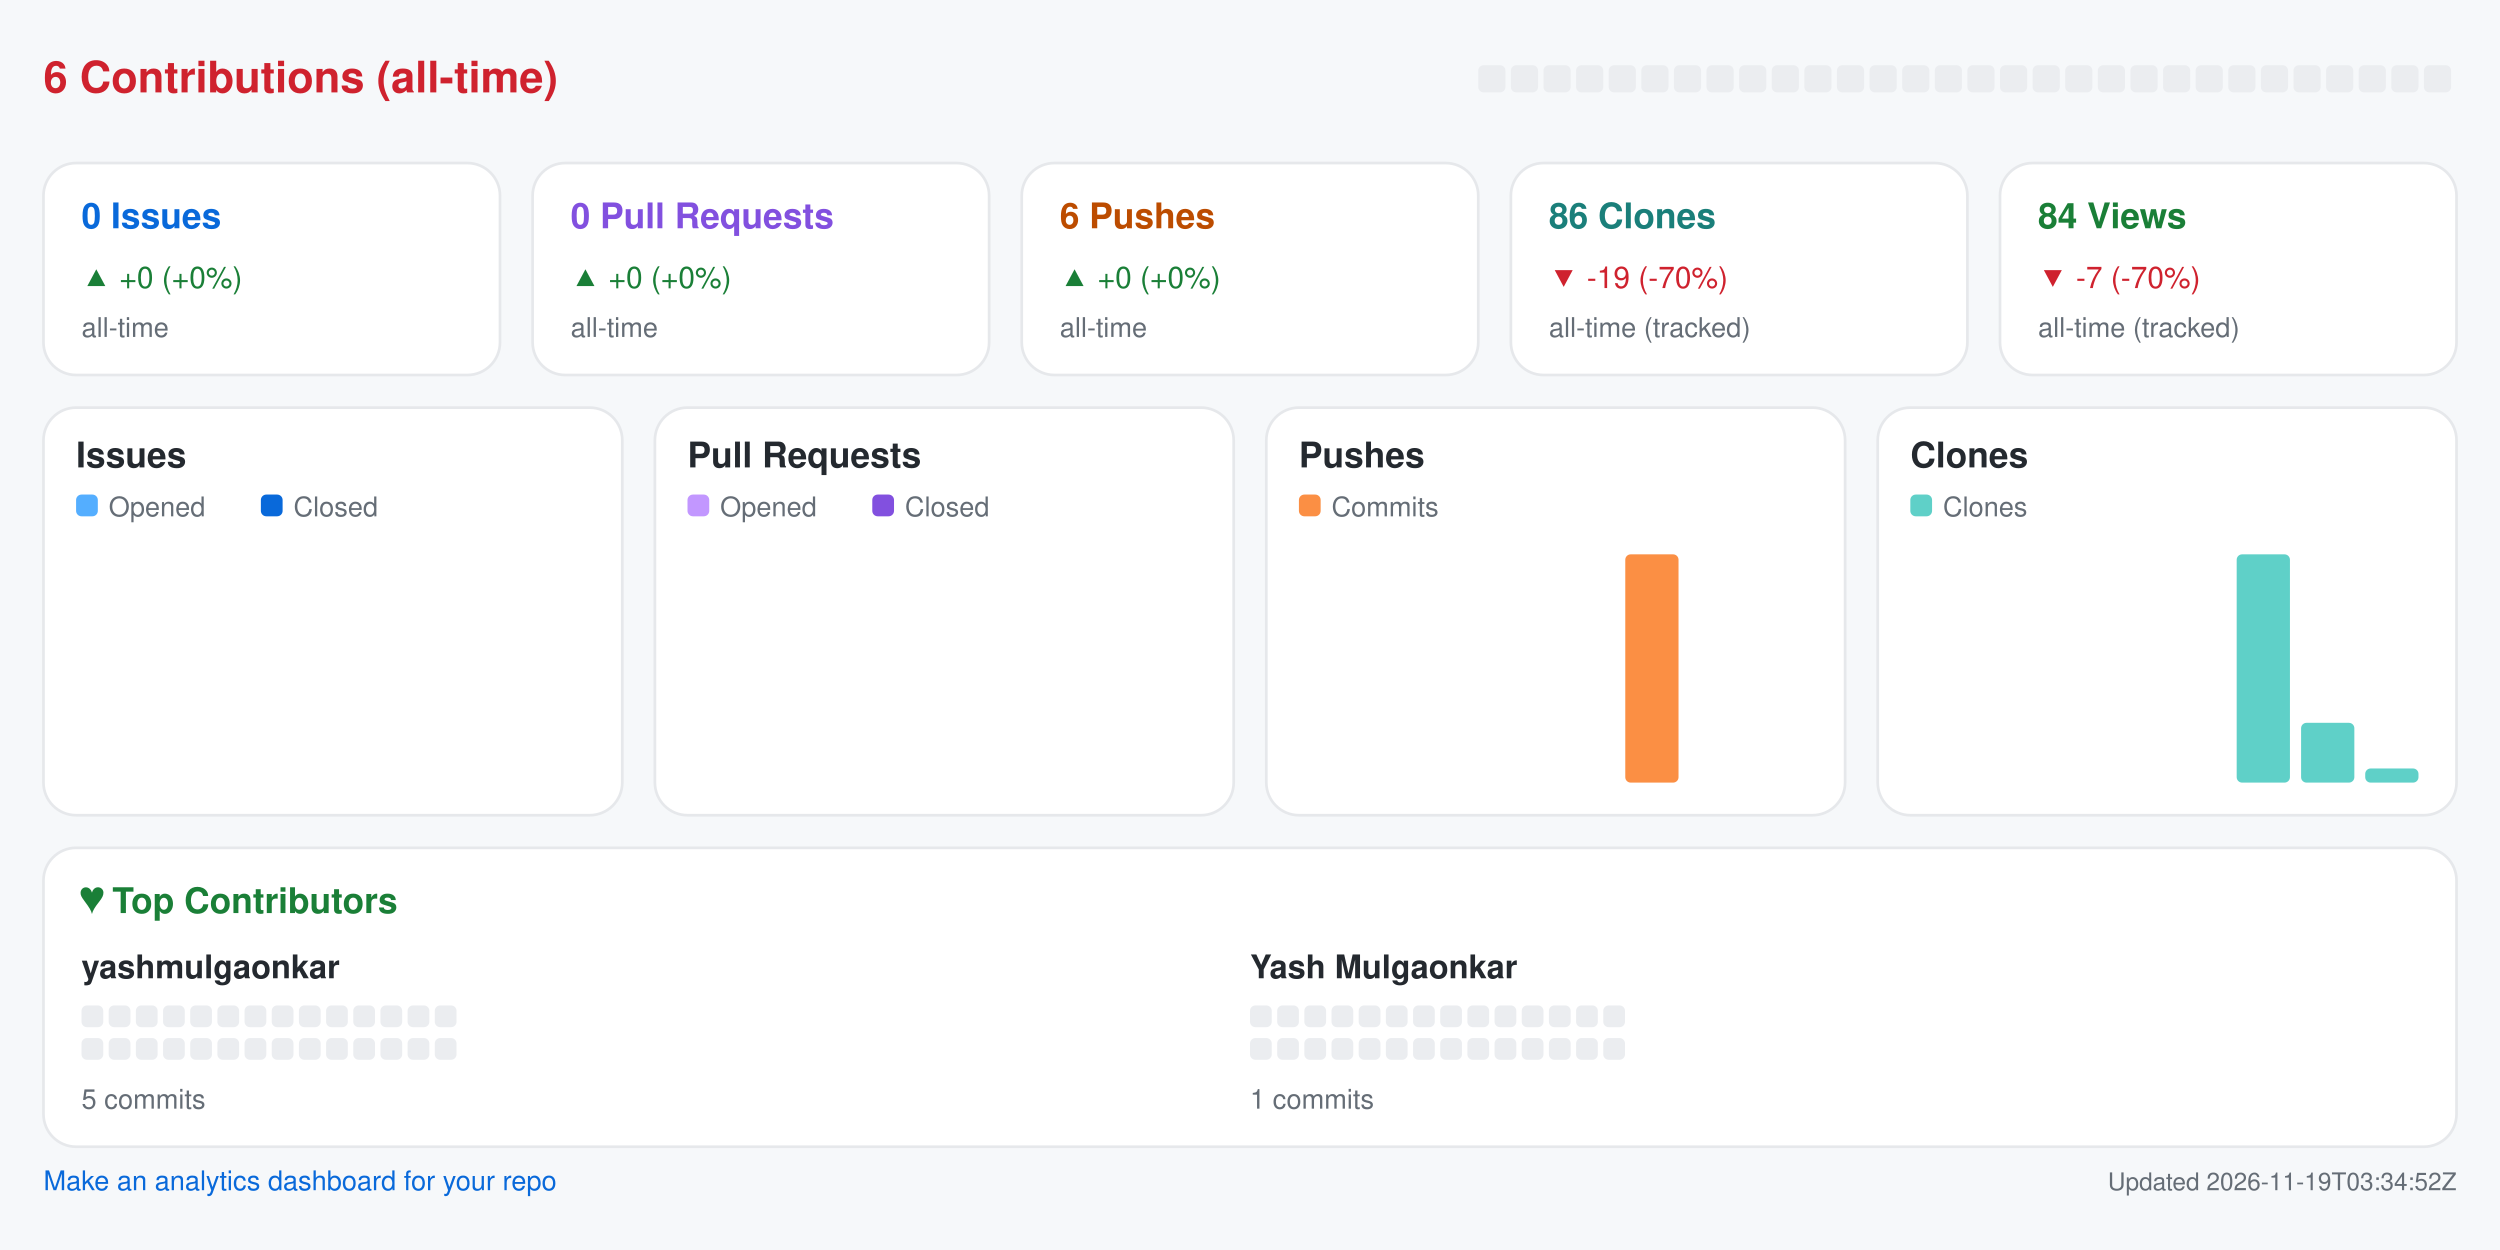
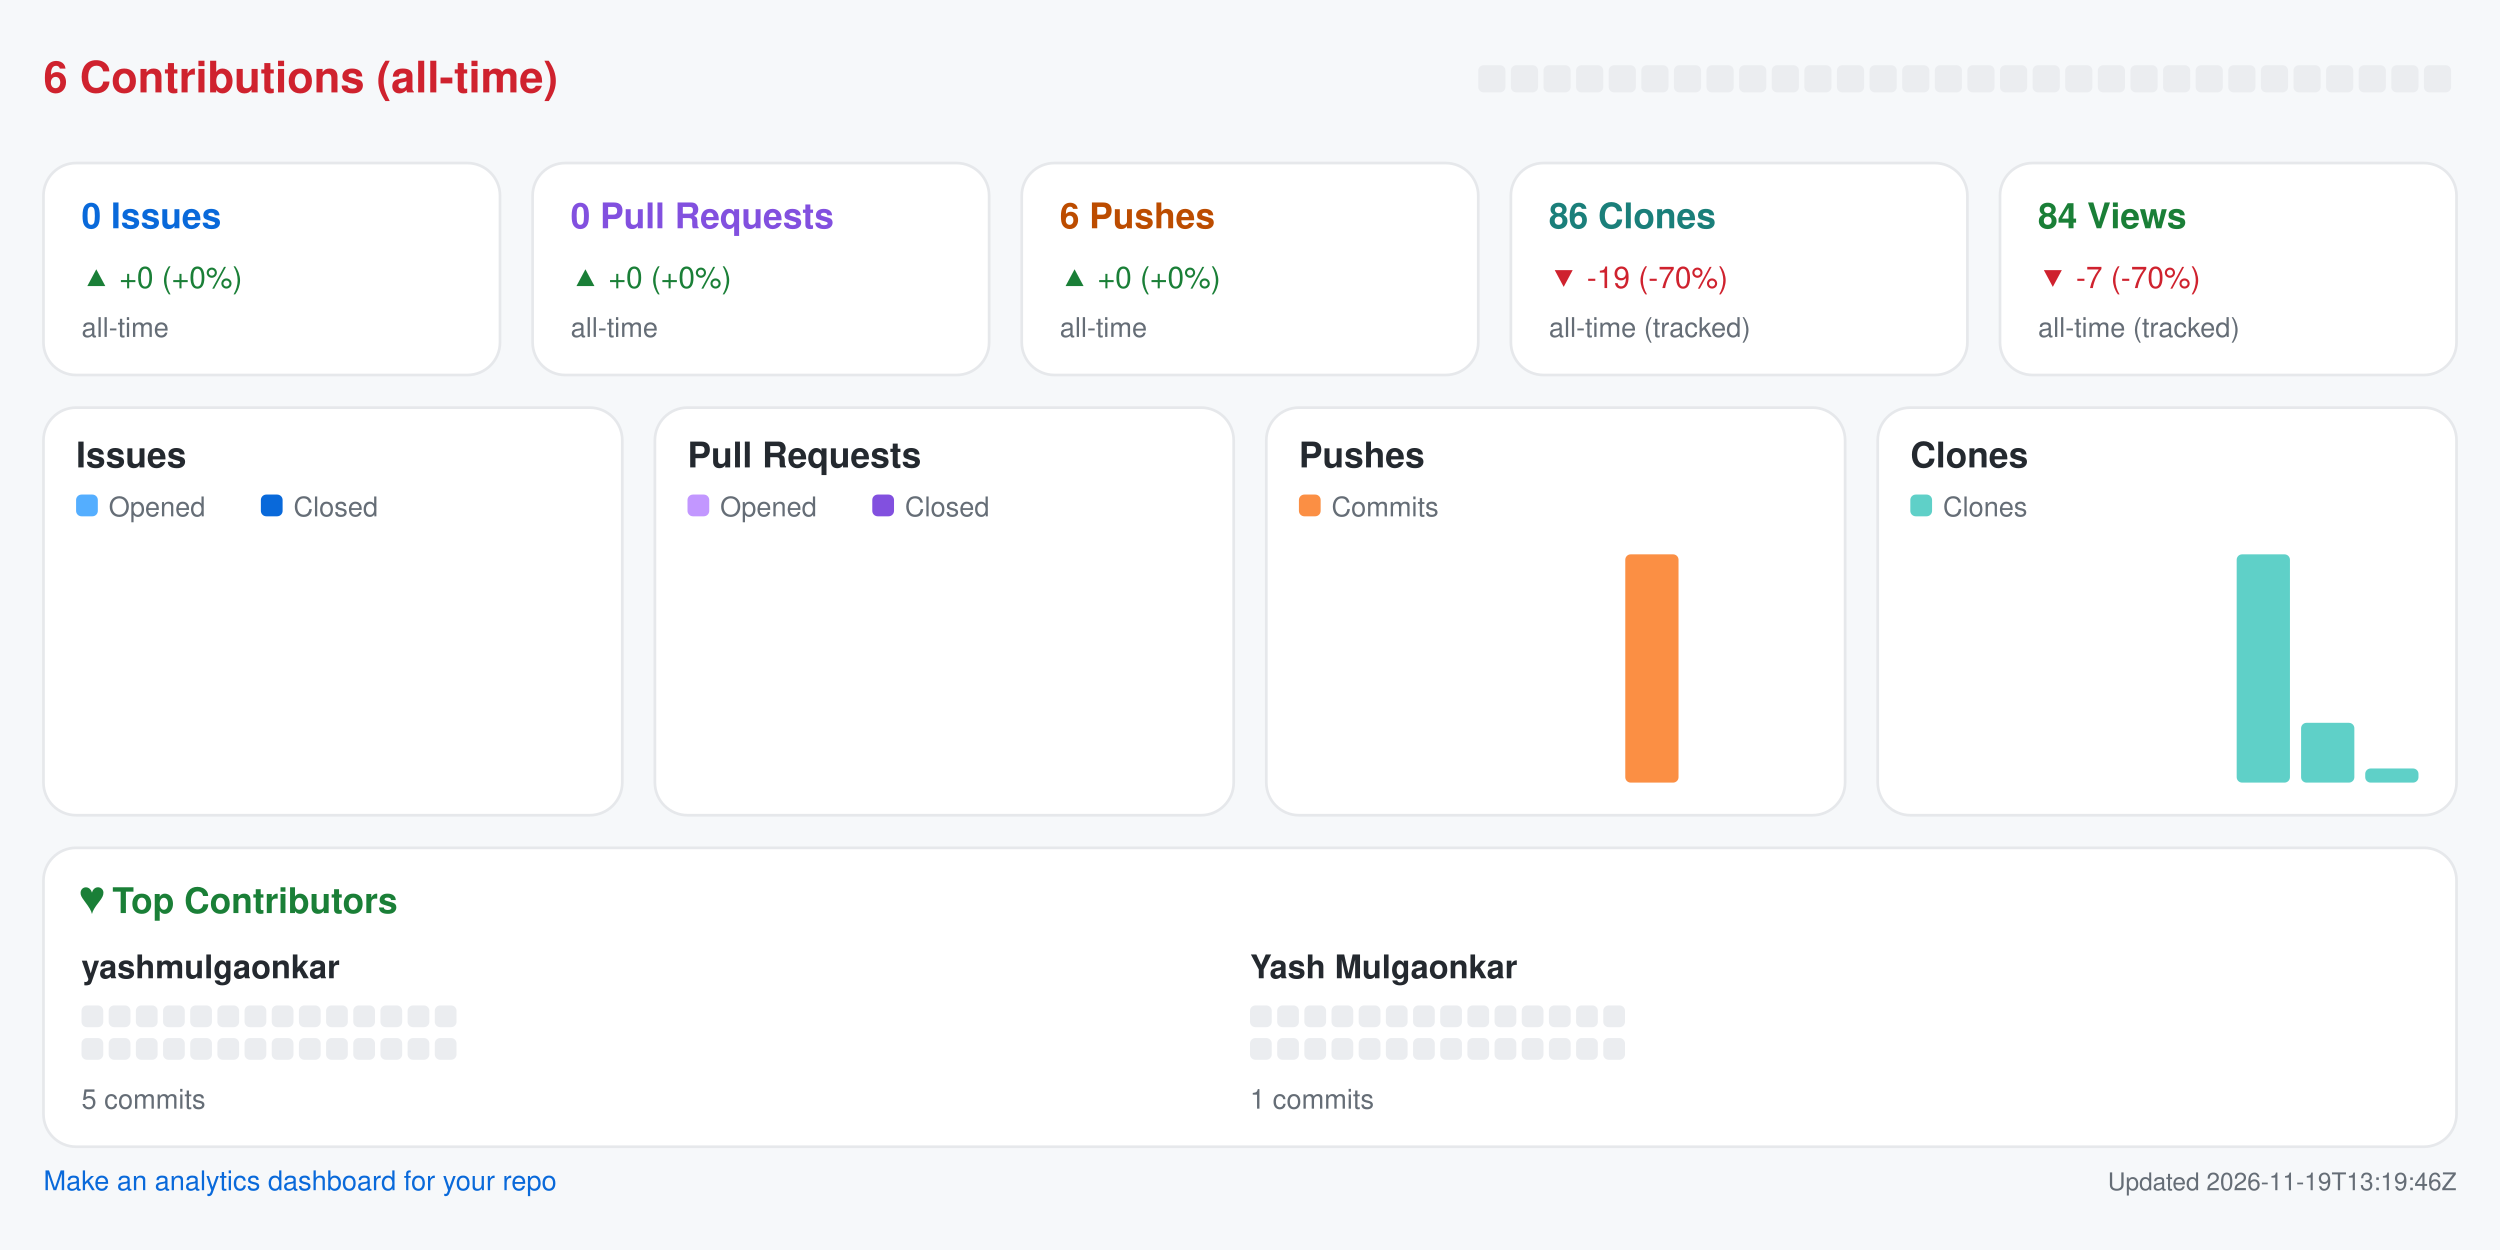
<svg xmlns="http://www.w3.org/2000/svg" width="920" height="460" viewBox="0 0 920 460" role="img" aria-label="Repository analytics for yashmulgaonkar/pi-tools">
  <rect x="0.0" y="0.0" width="920.0" height="460.0" rx="0" fill="#f6f8fa" />
  <text x="16.0" y="34.0" fill="#cf222e" font-size="16" font-family="-apple-system,BlinkMacSystemFont,Segoe UI,Helvetica,Arial,sans-serif" font-weight="600" text-anchor="start">6 Contributions (all-time)</text>
  <rect x="544.0" y="24.0" width="10.0" height="10.0" rx="2" fill="#ebedf0" />
  <rect x="556.0" y="24.0" width="10.0" height="10.0" rx="2" fill="#ebedf0" />
  <rect x="568.0" y="24.0" width="10.0" height="10.0" rx="2" fill="#ebedf0" />
  <rect x="580.0" y="24.0" width="10.0" height="10.0" rx="2" fill="#ebedf0" />
  <rect x="592.0" y="24.0" width="10.0" height="10.0" rx="2" fill="#ebedf0" />
  <rect x="604.0" y="24.0" width="10.0" height="10.0" rx="2" fill="#ebedf0" />
  <rect x="616.0" y="24.0" width="10.0" height="10.0" rx="2" fill="#ebedf0" />
  <rect x="628.0" y="24.0" width="10.0" height="10.0" rx="2" fill="#ebedf0" />
  <rect x="640.0" y="24.0" width="10.0" height="10.0" rx="2" fill="#ebedf0" />
  <rect x="652.0" y="24.0" width="10.0" height="10.0" rx="2" fill="#ebedf0" />
  <rect x="664.0" y="24.0" width="10.0" height="10.0" rx="2" fill="#ebedf0" />
  <rect x="676.0" y="24.0" width="10.0" height="10.0" rx="2" fill="#ebedf0" />
  <rect x="688.0" y="24.0" width="10.0" height="10.0" rx="2" fill="#ebedf0" />
  <rect x="700.0" y="24.0" width="10.0" height="10.0" rx="2" fill="#ebedf0" />
  <rect x="712.0" y="24.0" width="10.0" height="10.0" rx="2" fill="#ebedf0" />
  <rect x="724.0" y="24.0" width="10.0" height="10.0" rx="2" fill="#ebedf0" />
  <rect x="736.0" y="24.0" width="10.0" height="10.0" rx="2" fill="#ebedf0" />
  <rect x="748.0" y="24.0" width="10.0" height="10.0" rx="2" fill="#ebedf0" />
  <rect x="760.0" y="24.0" width="10.0" height="10.0" rx="2" fill="#ebedf0" />
  <rect x="772.0" y="24.0" width="10.0" height="10.0" rx="2" fill="#ebedf0" />
  <rect x="784.0" y="24.0" width="10.0" height="10.0" rx="2" fill="#ebedf0" />
  <rect x="796.0" y="24.0" width="10.0" height="10.0" rx="2" fill="#ebedf0" />
  <rect x="808.0" y="24.0" width="10.0" height="10.0" rx="2" fill="#ebedf0" />
  <rect x="820.0" y="24.0" width="10.0" height="10.0" rx="2" fill="#ebedf0" />
  <rect x="832.0" y="24.0" width="10.0" height="10.0" rx="2" fill="#ebedf0" />
  <rect x="844.0" y="24.0" width="10.0" height="10.0" rx="2" fill="#ebedf0" />
  <rect x="856.0" y="24.0" width="10.0" height="10.0" rx="2" fill="#ebedf0" />
  <rect x="868.0" y="24.0" width="10.0" height="10.0" rx="2" fill="#ebedf0" />
  <rect x="880.0" y="24.0" width="10.0" height="10.0" rx="2" fill="#ebedf0" />
  <rect x="892.0" y="24.0" width="10.0" height="10.0" rx="2" fill="#ebedf0" />
  <rect x="16.0" y="60.0" width="168.0" height="78.0" rx="12" fill="#ffffff" stroke="#e6e8eb" />
  <text x="30.0" y="84.0" fill="#0969da" font-size="13" font-family="-apple-system,BlinkMacSystemFont,Segoe UI,Helvetica,Arial,sans-serif" font-weight="600" text-anchor="start">0 Issues</text>
  <text x="30.0" y="106.0" fill="#1a7f37" font-size="11" font-family="-apple-system,BlinkMacSystemFont,Segoe UI,Helvetica,Arial,sans-serif" font-weight="400" text-anchor="start">▲ +0 (+0%)</text>
  <text x="30.0" y="124.0" fill="#656d76" font-size="10" font-family="-apple-system,BlinkMacSystemFont,Segoe UI,Helvetica,Arial,sans-serif" font-weight="400" text-anchor="start">all-time</text>
  <rect x="196.0" y="60.0" width="168.0" height="78.0" rx="12" fill="#ffffff" stroke="#e6e8eb" />
  <text x="210.0" y="84.0" fill="#8250df" font-size="13" font-family="-apple-system,BlinkMacSystemFont,Segoe UI,Helvetica,Arial,sans-serif" font-weight="600" text-anchor="start">0 Pull Requests</text>
  <text x="210.0" y="106.0" fill="#1a7f37" font-size="11" font-family="-apple-system,BlinkMacSystemFont,Segoe UI,Helvetica,Arial,sans-serif" font-weight="400" text-anchor="start">▲ +0 (+0%)</text>
  <text x="210.0" y="124.0" fill="#656d76" font-size="10" font-family="-apple-system,BlinkMacSystemFont,Segoe UI,Helvetica,Arial,sans-serif" font-weight="400" text-anchor="start">all-time</text>
  <rect x="376.0" y="60.0" width="168.0" height="78.0" rx="12" fill="#ffffff" stroke="#e6e8eb" />
  <text x="390.0" y="84.0" fill="#bc4c00" font-size="13" font-family="-apple-system,BlinkMacSystemFont,Segoe UI,Helvetica,Arial,sans-serif" font-weight="600" text-anchor="start">6 Pushes</text>
  <text x="390.0" y="106.0" fill="#1a7f37" font-size="11" font-family="-apple-system,BlinkMacSystemFont,Segoe UI,Helvetica,Arial,sans-serif" font-weight="400" text-anchor="start">▲ +0 (+0%)</text>
  <text x="390.0" y="124.0" fill="#656d76" font-size="10" font-family="-apple-system,BlinkMacSystemFont,Segoe UI,Helvetica,Arial,sans-serif" font-weight="400" text-anchor="start">all-time</text>
  <rect x="556.0" y="60.0" width="168.0" height="78.0" rx="12" fill="#ffffff" stroke="#e6e8eb" />
  <text x="570.0" y="84.0" fill="#1a7f7a" font-size="13" font-family="-apple-system,BlinkMacSystemFont,Segoe UI,Helvetica,Arial,sans-serif" font-weight="600" text-anchor="start">86 Clones</text>
  <text x="570.0" y="106.0" fill="#cf222e" font-size="11" font-family="-apple-system,BlinkMacSystemFont,Segoe UI,Helvetica,Arial,sans-serif" font-weight="400" text-anchor="start">▼ -19 (-70%)</text>
  <text x="570.0" y="124.0" fill="#656d76" font-size="10" font-family="-apple-system,BlinkMacSystemFont,Segoe UI,Helvetica,Arial,sans-serif" font-weight="400" text-anchor="start">all-time (tracked)</text>
  <rect x="736.0" y="60.0" width="168.0" height="78.0" rx="12" fill="#ffffff" stroke="#e6e8eb" />
  <text x="750.0" y="84.0" fill="#1a7f37" font-size="13" font-family="-apple-system,BlinkMacSystemFont,Segoe UI,Helvetica,Arial,sans-serif" font-weight="600" text-anchor="start">84 Views</text>
  <text x="750.0" y="106.0" fill="#cf222e" font-size="11" font-family="-apple-system,BlinkMacSystemFont,Segoe UI,Helvetica,Arial,sans-serif" font-weight="400" text-anchor="start">▼ -7 (-70%)</text>
  <text x="750.0" y="124.0" fill="#656d76" font-size="10" font-family="-apple-system,BlinkMacSystemFont,Segoe UI,Helvetica,Arial,sans-serif" font-weight="400" text-anchor="start">all-time (tracked)</text>
  <rect x="16.0" y="150.0" width="213.0" height="150.0" rx="12" fill="#ffffff" stroke="#e6e8eb" />
  <text x="28.0" y="172.0" fill="#24292f" font-size="13" font-family="-apple-system,BlinkMacSystemFont,Segoe UI,Helvetica,Arial,sans-serif" font-weight="600" text-anchor="start">Issues</text>
  <rect x="28.0" y="182.0" width="8.0" height="8.0" rx="2" fill="#54aeff" />
  <text x="40.0" y="190.0" fill="#656d76" font-size="10" font-family="-apple-system,BlinkMacSystemFont,Segoe UI,Helvetica,Arial,sans-serif" font-weight="400" text-anchor="start">Opened</text>
  <rect x="96.0" y="182.0" width="8.0" height="8.0" rx="2" fill="#0969da" />
  <text x="108.0" y="190.0" fill="#656d76" font-size="10" font-family="-apple-system,BlinkMacSystemFont,Segoe UI,Helvetica,Arial,sans-serif" font-weight="400" text-anchor="start">Closed</text>
  <rect x="30.0" y="288.0" width="8.8" height="0.0" rx="2" fill="#54aeff" />
  <rect x="39.8" y="288.0" width="8.8" height="0.0" rx="2" fill="#0969da" />
  <rect x="53.6" y="288.0" width="8.8" height="0.0" rx="2" fill="#54aeff" />
  <rect x="63.4" y="288.0" width="8.8" height="0.0" rx="2" fill="#0969da" />
  <rect x="77.2" y="288.0" width="8.8" height="0.0" rx="2" fill="#54aeff" />
  <rect x="87.1" y="288.0" width="8.8" height="0.0" rx="2" fill="#0969da" />
  <rect x="100.9" y="288.0" width="8.8" height="0.0" rx="2" fill="#54aeff" />
  <rect x="110.7" y="288.0" width="8.8" height="0.0" rx="2" fill="#0969da" />
  <rect x="124.5" y="288.0" width="8.8" height="0.0" rx="2" fill="#54aeff" />
  <rect x="134.3" y="288.0" width="8.8" height="0.0" rx="2" fill="#0969da" />
  <rect x="148.1" y="288.0" width="8.8" height="0.0" rx="2" fill="#54aeff" />
  <rect x="157.9" y="288.0" width="8.8" height="0.0" rx="2" fill="#0969da" />
  <rect x="171.8" y="288.0" width="8.8" height="0.0" rx="2" fill="#54aeff" />
  <rect x="181.6" y="288.0" width="8.8" height="0.0" rx="2" fill="#0969da" />
  <rect x="195.4" y="288.0" width="8.8" height="0.0" rx="2" fill="#54aeff" />
  <rect x="205.2" y="288.0" width="8.8" height="0.0" rx="2" fill="#0969da" />
  <rect x="241.0" y="150.0" width="213.0" height="150.0" rx="12" fill="#ffffff" stroke="#e6e8eb" />
  <text x="253.0" y="172.0" fill="#24292f" font-size="13" font-family="-apple-system,BlinkMacSystemFont,Segoe UI,Helvetica,Arial,sans-serif" font-weight="600" text-anchor="start">Pull Requests</text>
  <rect x="253.0" y="182.0" width="8.0" height="8.0" rx="2" fill="#c297ff" />
  <text x="265.0" y="190.0" fill="#656d76" font-size="10" font-family="-apple-system,BlinkMacSystemFont,Segoe UI,Helvetica,Arial,sans-serif" font-weight="400" text-anchor="start">Opened</text>
  <rect x="321.0" y="182.0" width="8.0" height="8.0" rx="2" fill="#8250df" />
  <text x="333.0" y="190.0" fill="#656d76" font-size="10" font-family="-apple-system,BlinkMacSystemFont,Segoe UI,Helvetica,Arial,sans-serif" font-weight="400" text-anchor="start">Closed</text>
  <rect x="255.0" y="288.0" width="8.8" height="0.0" rx="2" fill="#c297ff" />
  <rect x="264.8" y="288.0" width="8.8" height="0.0" rx="2" fill="#8250df" />
  <rect x="278.6" y="288.0" width="8.8" height="0.0" rx="2" fill="#c297ff" />
  <rect x="288.4" y="288.0" width="8.8" height="0.0" rx="2" fill="#8250df" />
  <rect x="302.2" y="288.0" width="8.8" height="0.0" rx="2" fill="#c297ff" />
  <rect x="312.1" y="288.0" width="8.8" height="0.0" rx="2" fill="#8250df" />
  <rect x="325.9" y="288.0" width="8.8" height="0.0" rx="2" fill="#c297ff" />
  <rect x="335.7" y="288.0" width="8.8" height="0.0" rx="2" fill="#8250df" />
  <rect x="349.5" y="288.0" width="8.8" height="0.0" rx="2" fill="#c297ff" />
  <rect x="359.3" y="288.0" width="8.8" height="0.0" rx="2" fill="#8250df" />
  <rect x="373.1" y="288.0" width="8.8" height="0.0" rx="2" fill="#c297ff" />
  <rect x="382.9" y="288.0" width="8.8" height="0.0" rx="2" fill="#8250df" />
  <rect x="396.8" y="288.0" width="8.8" height="0.0" rx="2" fill="#c297ff" />
  <rect x="406.6" y="288.0" width="8.8" height="0.0" rx="2" fill="#8250df" />
  <rect x="420.4" y="288.0" width="8.8" height="0.0" rx="2" fill="#c297ff" />
  <rect x="430.2" y="288.0" width="8.8" height="0.0" rx="2" fill="#8250df" />
  <rect x="466.0" y="150.0" width="213.0" height="150.0" rx="12" fill="#ffffff" stroke="#e6e8eb" />
  <text x="478.0" y="172.0" fill="#24292f" font-size="13" font-family="-apple-system,BlinkMacSystemFont,Segoe UI,Helvetica,Arial,sans-serif" font-weight="600" text-anchor="start">Pushes</text>
  <rect x="478.0" y="182.0" width="8.0" height="8.0" rx="2" fill="#fb8f44" />
  <text x="490.0" y="190.0" fill="#656d76" font-size="10" font-family="-apple-system,BlinkMacSystemFont,Segoe UI,Helvetica,Arial,sans-serif" font-weight="400" text-anchor="start">Commits</text>
  <rect x="480.0" y="288.0" width="19.6" height="0.0" rx="2" fill="#fb8f44" />
  <rect x="503.6" y="288.0" width="19.6" height="0.0" rx="2" fill="#fb8f44" />
  <rect x="527.2" y="288.0" width="19.6" height="0.0" rx="2" fill="#fb8f44" />
  <rect x="550.9" y="288.0" width="19.6" height="0.0" rx="2" fill="#fb8f44" />
  <rect x="574.5" y="288.0" width="19.6" height="0.0" rx="2" fill="#fb8f44" />
  <rect x="598.1" y="204.0" width="19.6" height="84.0" rx="2" fill="#fb8f44" />
  <rect x="621.8" y="288.0" width="19.6" height="0.0" rx="2" fill="#fb8f44" />
  <rect x="645.4" y="288.0" width="19.6" height="0.0" rx="2" fill="#fb8f44" />
  <rect x="691.0" y="150.0" width="213.0" height="150.0" rx="12" fill="#ffffff" stroke="#e6e8eb" />
  <text x="703.0" y="172.0" fill="#24292f" font-size="13" font-family="-apple-system,BlinkMacSystemFont,Segoe UI,Helvetica,Arial,sans-serif" font-weight="600" text-anchor="start">Clones</text>
  <rect x="703.0" y="182.0" width="8.0" height="8.0" rx="2" fill="#5fd0c8" />
  <text x="715.0" y="190.0" fill="#656d76" font-size="10" font-family="-apple-system,BlinkMacSystemFont,Segoe UI,Helvetica,Arial,sans-serif" font-weight="400" text-anchor="start">Clones</text>
  <rect x="705.0" y="288.0" width="19.6" height="0.0" rx="2" fill="#5fd0c8" />
  <rect x="728.6" y="288.0" width="19.6" height="0.0" rx="2" fill="#5fd0c8" />
  <rect x="752.2" y="288.0" width="19.6" height="0.0" rx="2" fill="#5fd0c8" />
  <rect x="775.9" y="288.0" width="19.6" height="0.0" rx="2" fill="#5fd0c8" />
  <rect x="799.5" y="288.0" width="19.6" height="0.0" rx="2" fill="#5fd0c8" />
  <rect x="823.1" y="204.0" width="19.6" height="84.0" rx="2" fill="#5fd0c8" />
  <rect x="846.8" y="266.0" width="19.6" height="22.0" rx="2" fill="#5fd0c8" />
  <rect x="870.4" y="282.8" width="19.6" height="5.2" rx="2" fill="#5fd0c8" />
  <rect x="16.0" y="312.0" width="888.0" height="110.0" rx="12" fill="#ffffff" stroke="#e6e8eb" />
  <text x="30.0" y="336.0" fill="#1a7f37" font-size="13" font-family="-apple-system,BlinkMacSystemFont,Segoe UI,Helvetica,Arial,sans-serif" font-weight="600" text-anchor="start">♥  Top Contributors</text>
  <text x="30.0" y="360.0" fill="#24292f" font-size="12" font-family="-apple-system,BlinkMacSystemFont,Segoe UI,Helvetica,Arial,sans-serif" font-weight="600" text-anchor="start">yashmulgaonkar</text>
  <rect x="30.0" y="370.0" width="8.0" height="8.0" rx="2" fill="#ebedf0" />
  <rect x="40.0" y="370.0" width="8.0" height="8.0" rx="2" fill="#ebedf0" />
  <rect x="50.0" y="370.0" width="8.0" height="8.0" rx="2" fill="#ebedf0" />
  <rect x="60.0" y="370.0" width="8.0" height="8.0" rx="2" fill="#ebedf0" />
  <rect x="70.0" y="370.0" width="8.0" height="8.0" rx="2" fill="#ebedf0" />
  <rect x="80.0" y="370.0" width="8.0" height="8.0" rx="2" fill="#ebedf0" />
  <rect x="90.0" y="370.0" width="8.0" height="8.0" rx="2" fill="#ebedf0" />
  <rect x="100.0" y="370.0" width="8.0" height="8.0" rx="2" fill="#ebedf0" />
  <rect x="110.0" y="370.0" width="8.0" height="8.0" rx="2" fill="#ebedf0" />
  <rect x="120.0" y="370.0" width="8.0" height="8.0" rx="2" fill="#ebedf0" />
  <rect x="130.0" y="370.0" width="8.0" height="8.0" rx="2" fill="#ebedf0" />
  <rect x="140.0" y="370.0" width="8.0" height="8.0" rx="2" fill="#ebedf0" />
  <rect x="150.0" y="370.0" width="8.0" height="8.0" rx="2" fill="#ebedf0" />
  <rect x="160.0" y="370.0" width="8.0" height="8.0" rx="2" fill="#ebedf0" />
  <rect x="30.0" y="382.0" width="8.0" height="8.0" rx="2" fill="#ebedf0" />
  <rect x="40.0" y="382.0" width="8.0" height="8.0" rx="2" fill="#ebedf0" />
  <rect x="50.0" y="382.0" width="8.0" height="8.0" rx="2" fill="#ebedf0" />
  <rect x="60.0" y="382.0" width="8.0" height="8.0" rx="2" fill="#ebedf0" />
  <rect x="70.0" y="382.0" width="8.0" height="8.0" rx="2" fill="#ebedf0" />
  <rect x="80.0" y="382.0" width="8.0" height="8.0" rx="2" fill="#ebedf0" />
  <rect x="90.0" y="382.0" width="8.0" height="8.0" rx="2" fill="#ebedf0" />
  <rect x="100.0" y="382.0" width="8.0" height="8.0" rx="2" fill="#ebedf0" />
  <rect x="110.0" y="382.0" width="8.0" height="8.0" rx="2" fill="#ebedf0" />
  <rect x="120.0" y="382.0" width="8.0" height="8.0" rx="2" fill="#ebedf0" />
  <rect x="130.0" y="382.0" width="8.0" height="8.0" rx="2" fill="#ebedf0" />
  <rect x="140.0" y="382.0" width="8.0" height="8.0" rx="2" fill="#ebedf0" />
  <rect x="150.0" y="382.0" width="8.0" height="8.0" rx="2" fill="#ebedf0" />
  <rect x="160.0" y="382.0" width="8.0" height="8.0" rx="2" fill="#ebedf0" />
  <text x="30.0" y="408.0" fill="#656d76" font-size="10" font-family="-apple-system,BlinkMacSystemFont,Segoe UI,Helvetica,Arial,sans-serif" font-weight="400" text-anchor="start">5 commits</text>
  <text x="460.0" y="360.0" fill="#24292f" font-size="12" font-family="-apple-system,BlinkMacSystemFont,Segoe UI,Helvetica,Arial,sans-serif" font-weight="600" text-anchor="start">Yash Mulgaonkar</text>
  <rect x="460.0" y="370.0" width="8.0" height="8.0" rx="2" fill="#ebedf0" />
  <rect x="470.0" y="370.0" width="8.0" height="8.0" rx="2" fill="#ebedf0" />
  <rect x="480.0" y="370.0" width="8.0" height="8.0" rx="2" fill="#ebedf0" />
  <rect x="490.0" y="370.0" width="8.0" height="8.0" rx="2" fill="#ebedf0" />
  <rect x="500.0" y="370.0" width="8.0" height="8.0" rx="2" fill="#ebedf0" />
  <rect x="510.0" y="370.0" width="8.0" height="8.0" rx="2" fill="#ebedf0" />
  <rect x="520.0" y="370.0" width="8.0" height="8.0" rx="2" fill="#ebedf0" />
  <rect x="530.0" y="370.0" width="8.0" height="8.0" rx="2" fill="#ebedf0" />
  <rect x="540.0" y="370.0" width="8.0" height="8.0" rx="2" fill="#ebedf0" />
  <rect x="550.0" y="370.0" width="8.0" height="8.0" rx="2" fill="#ebedf0" />
  <rect x="560.0" y="370.0" width="8.0" height="8.0" rx="2" fill="#ebedf0" />
  <rect x="570.0" y="370.0" width="8.0" height="8.0" rx="2" fill="#ebedf0" />
  <rect x="580.0" y="370.0" width="8.0" height="8.0" rx="2" fill="#ebedf0" />
  <rect x="590.0" y="370.0" width="8.0" height="8.0" rx="2" fill="#ebedf0" />
  <rect x="460.0" y="382.0" width="8.0" height="8.0" rx="2" fill="#ebedf0" />
  <rect x="470.0" y="382.0" width="8.0" height="8.0" rx="2" fill="#ebedf0" />
  <rect x="480.0" y="382.0" width="8.0" height="8.0" rx="2" fill="#ebedf0" />
  <rect x="490.0" y="382.0" width="8.0" height="8.0" rx="2" fill="#ebedf0" />
  <rect x="500.0" y="382.0" width="8.0" height="8.0" rx="2" fill="#ebedf0" />
  <rect x="510.0" y="382.0" width="8.0" height="8.0" rx="2" fill="#ebedf0" />
  <rect x="520.0" y="382.0" width="8.0" height="8.0" rx="2" fill="#ebedf0" />
  <rect x="530.0" y="382.0" width="8.0" height="8.0" rx="2" fill="#ebedf0" />
  <rect x="540.0" y="382.0" width="8.0" height="8.0" rx="2" fill="#ebedf0" />
  <rect x="550.0" y="382.0" width="8.0" height="8.0" rx="2" fill="#ebedf0" />
  <rect x="560.0" y="382.0" width="8.0" height="8.0" rx="2" fill="#ebedf0" />
  <rect x="570.0" y="382.0" width="8.0" height="8.0" rx="2" fill="#ebedf0" />
  <rect x="580.0" y="382.0" width="8.0" height="8.0" rx="2" fill="#ebedf0" />
  <rect x="590.0" y="382.0" width="8.0" height="8.0" rx="2" fill="#ebedf0" />
  <text x="460.0" y="408.0" fill="#656d76" font-size="10" font-family="-apple-system,BlinkMacSystemFont,Segoe UI,Helvetica,Arial,sans-serif" font-weight="400" text-anchor="start">1 commits</text>
  <a href="https://github.com/yashmulgaonkar/repo-analytics" target="_blank" rel="noopener noreferrer">
    <text x="16.0" y="438.0" fill="#0969da" font-size="10" font-family="-apple-system,BlinkMacSystemFont,Segoe UI,Helvetica,Arial,sans-serif" font-weight="400" text-anchor="start">Make an analytics dashboard for your repo</text>
  </a>
-   <text x="904.0" y="438.0" fill="#656d76" font-size="9" font-family="-apple-system,BlinkMacSystemFont,Segoe UI,Helvetica,Arial,sans-serif" font-weight="400" text-anchor="end">Updated 2026-11-19T03:34:52Z</text>
+   <text x="904.0" y="438.0" fill="#656d76" font-size="9" font-family="-apple-system,BlinkMacSystemFont,Segoe UI,Helvetica,Arial,sans-serif" font-weight="400" text-anchor="end">Updated 2026-11-19T13:19:46Z</text>
</svg>
